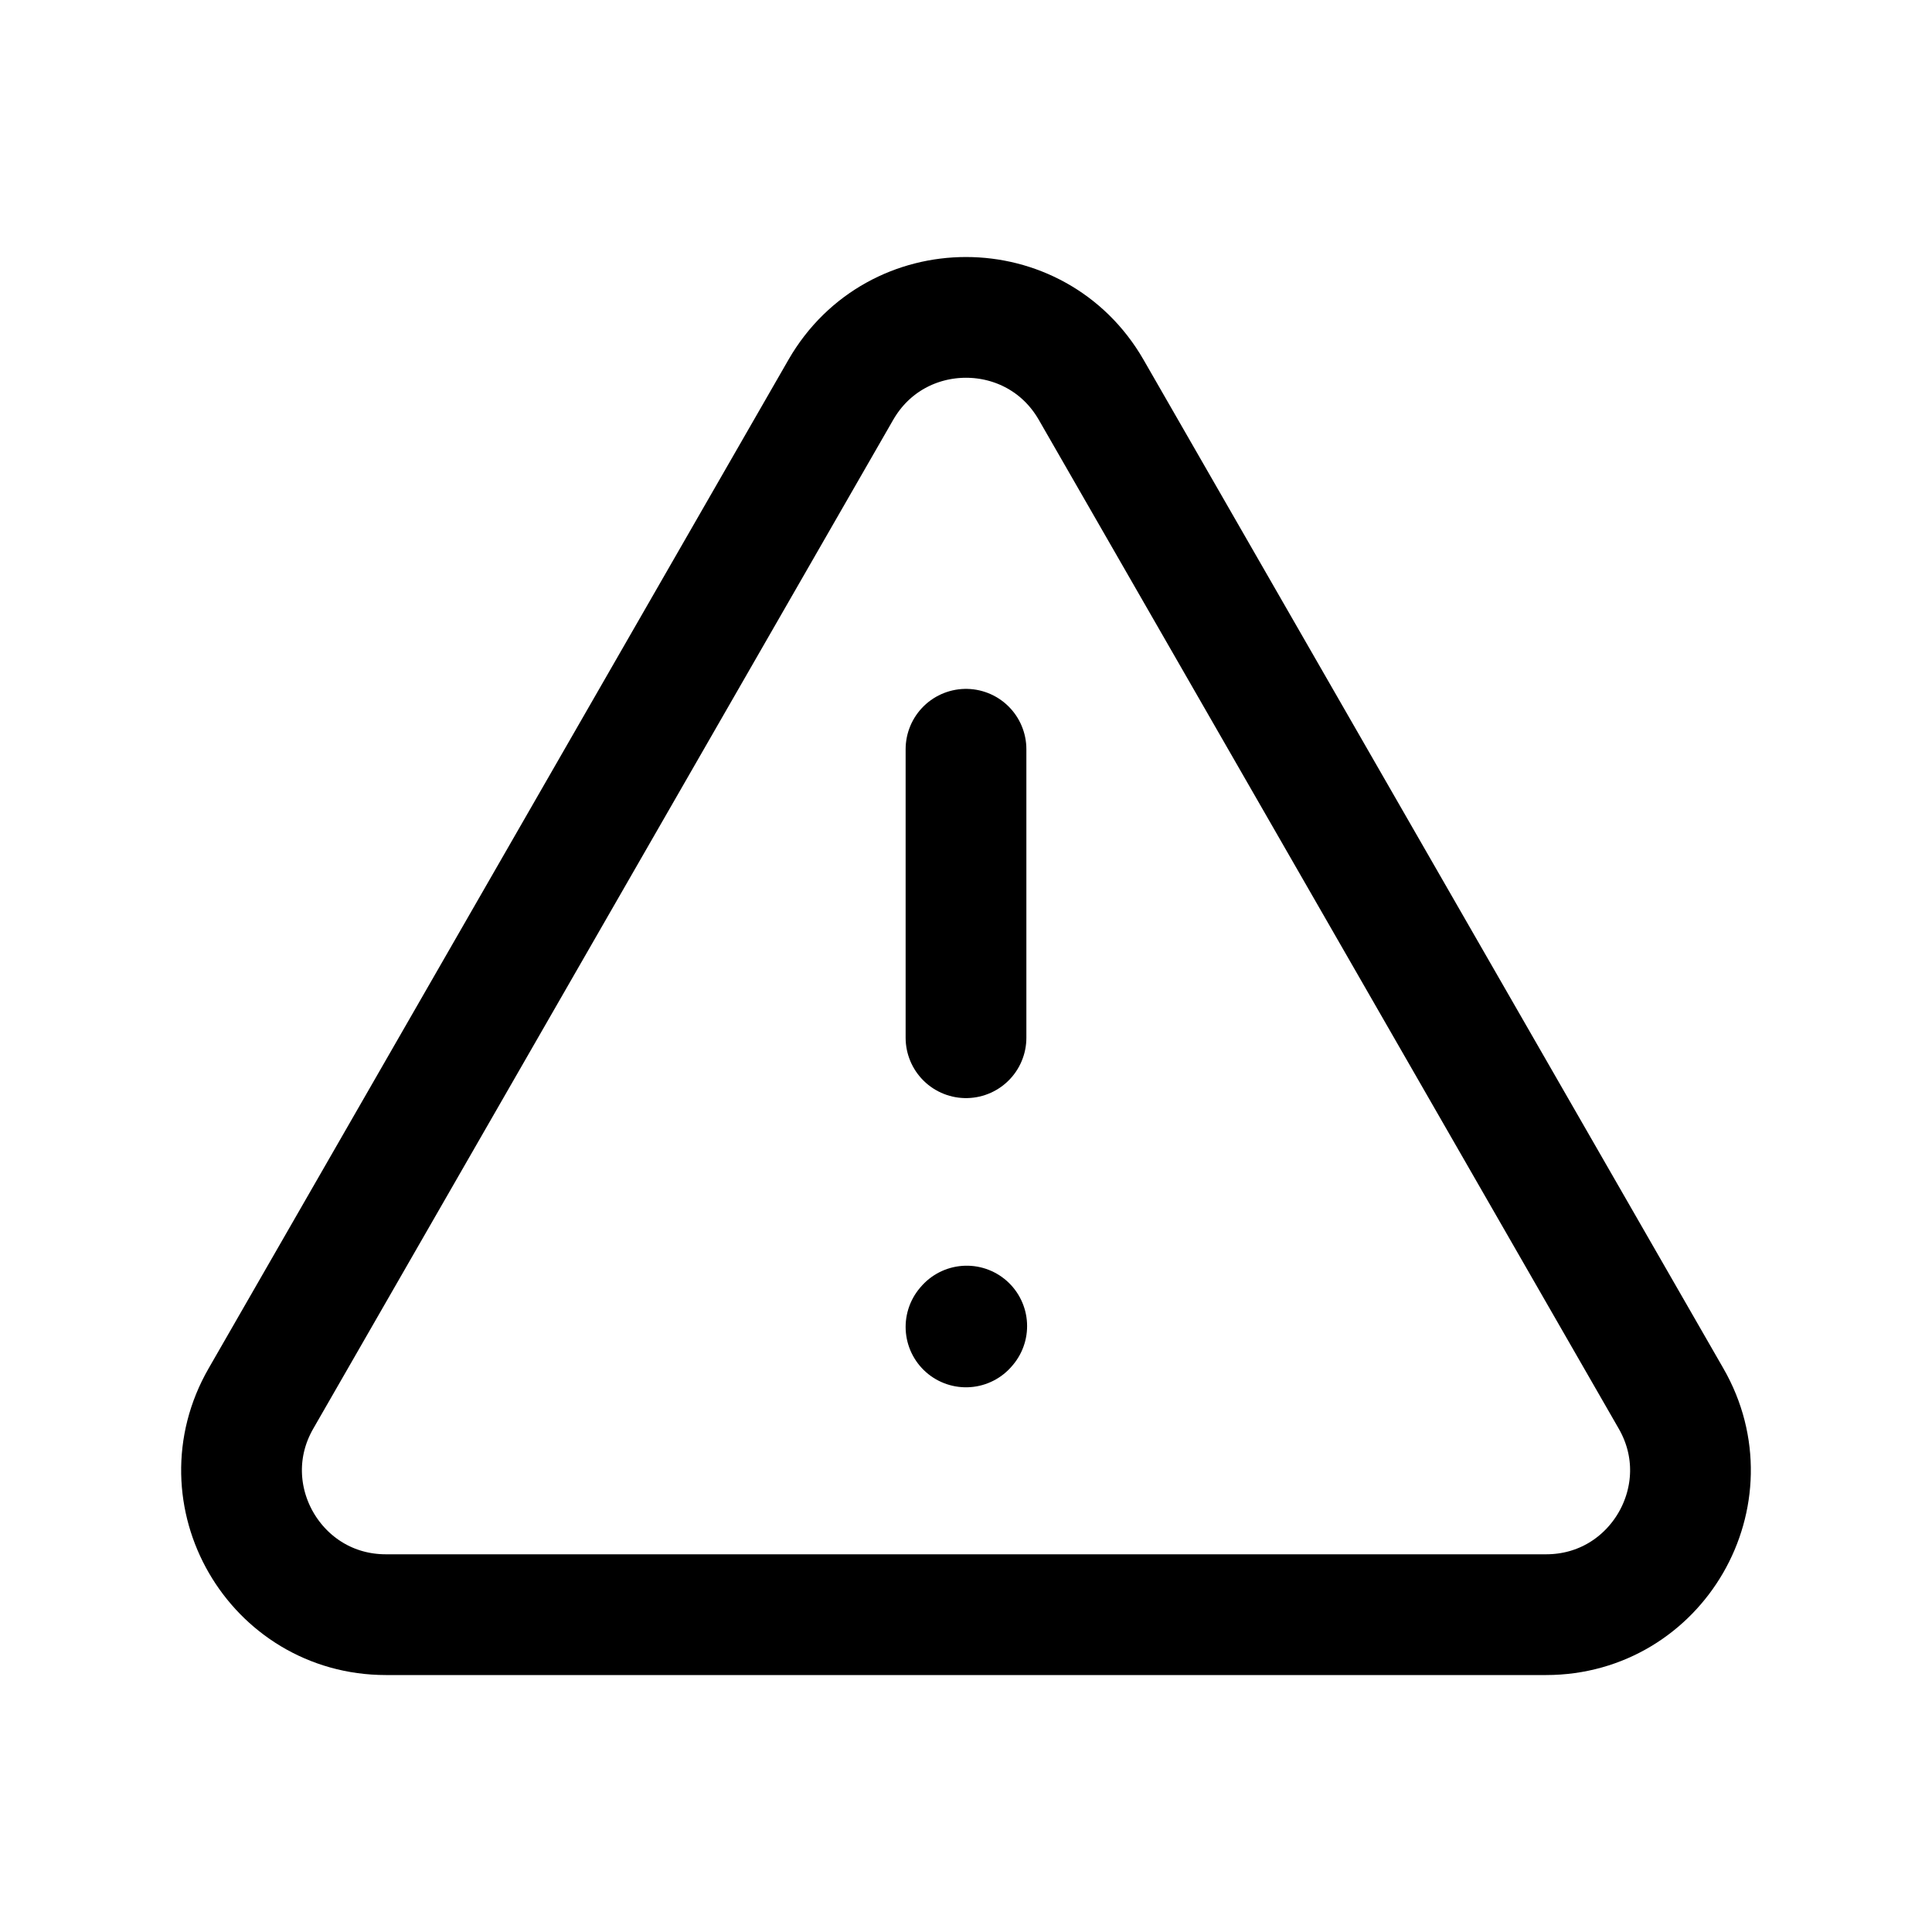
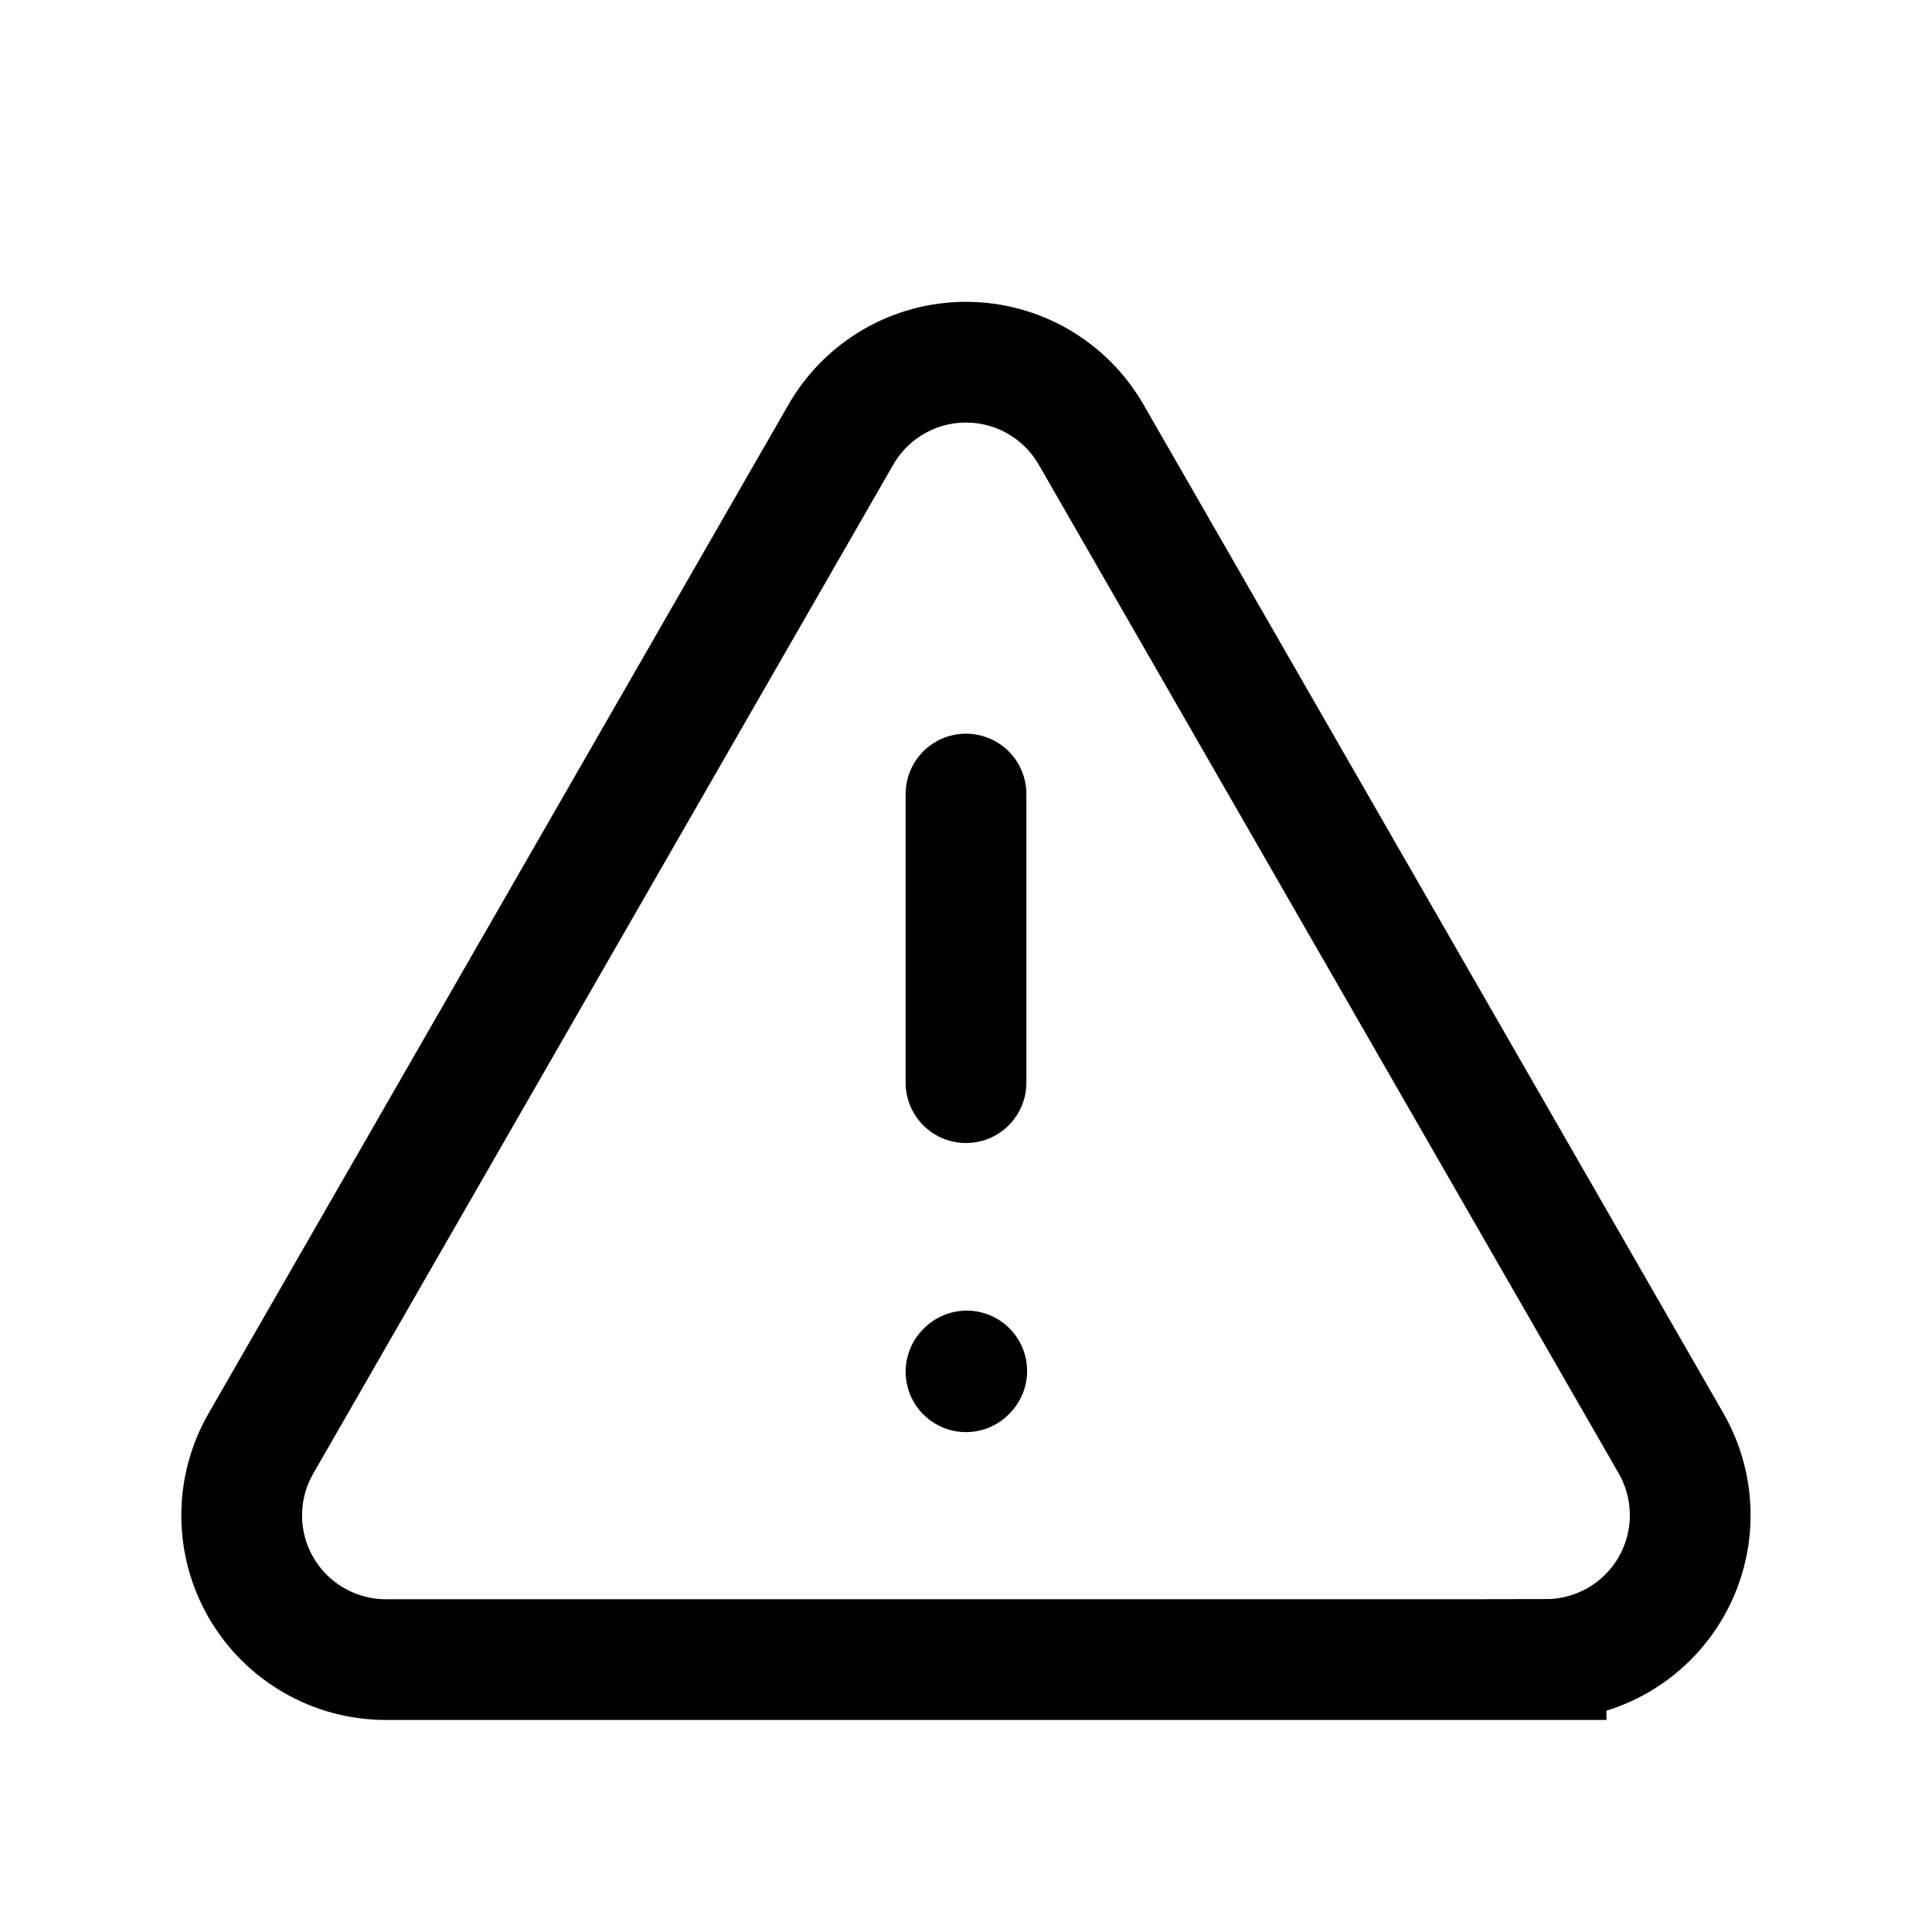
- <svg xmlns="http://www.w3.org/2000/svg" viewBox="0 0 16 16" fill="none">
-   <path d="M8 6.205V8.594M8 10.989L8.006 10.982M12.804 13.372H3.196C2.278 13.372 1.703 12.378 2.161 11.582L6.964 3.227C7.424 2.429 8.576 2.429 9.036 3.227L13.839 11.582C14.297 12.378 13.722 13.372 12.804 13.372Z" stroke="currentColor" stroke-linecap="round" />
+ <svg xmlns="http://www.w3.org/2000/svg" fill="none" viewBox="0 0 16 16">
+   <path stroke="currentColor" stroke-linecap="round" d="M8 6.576v2.39m0 2.394.006-.006m4.798 2.39H3.196a1.194 1.194 0 0 1-1.035-1.79l4.803-8.355a1.195 1.195 0 0 1 2.072 0l4.803 8.354a1.195 1.195 0 0 1-1.035 1.79Z" />
</svg>
